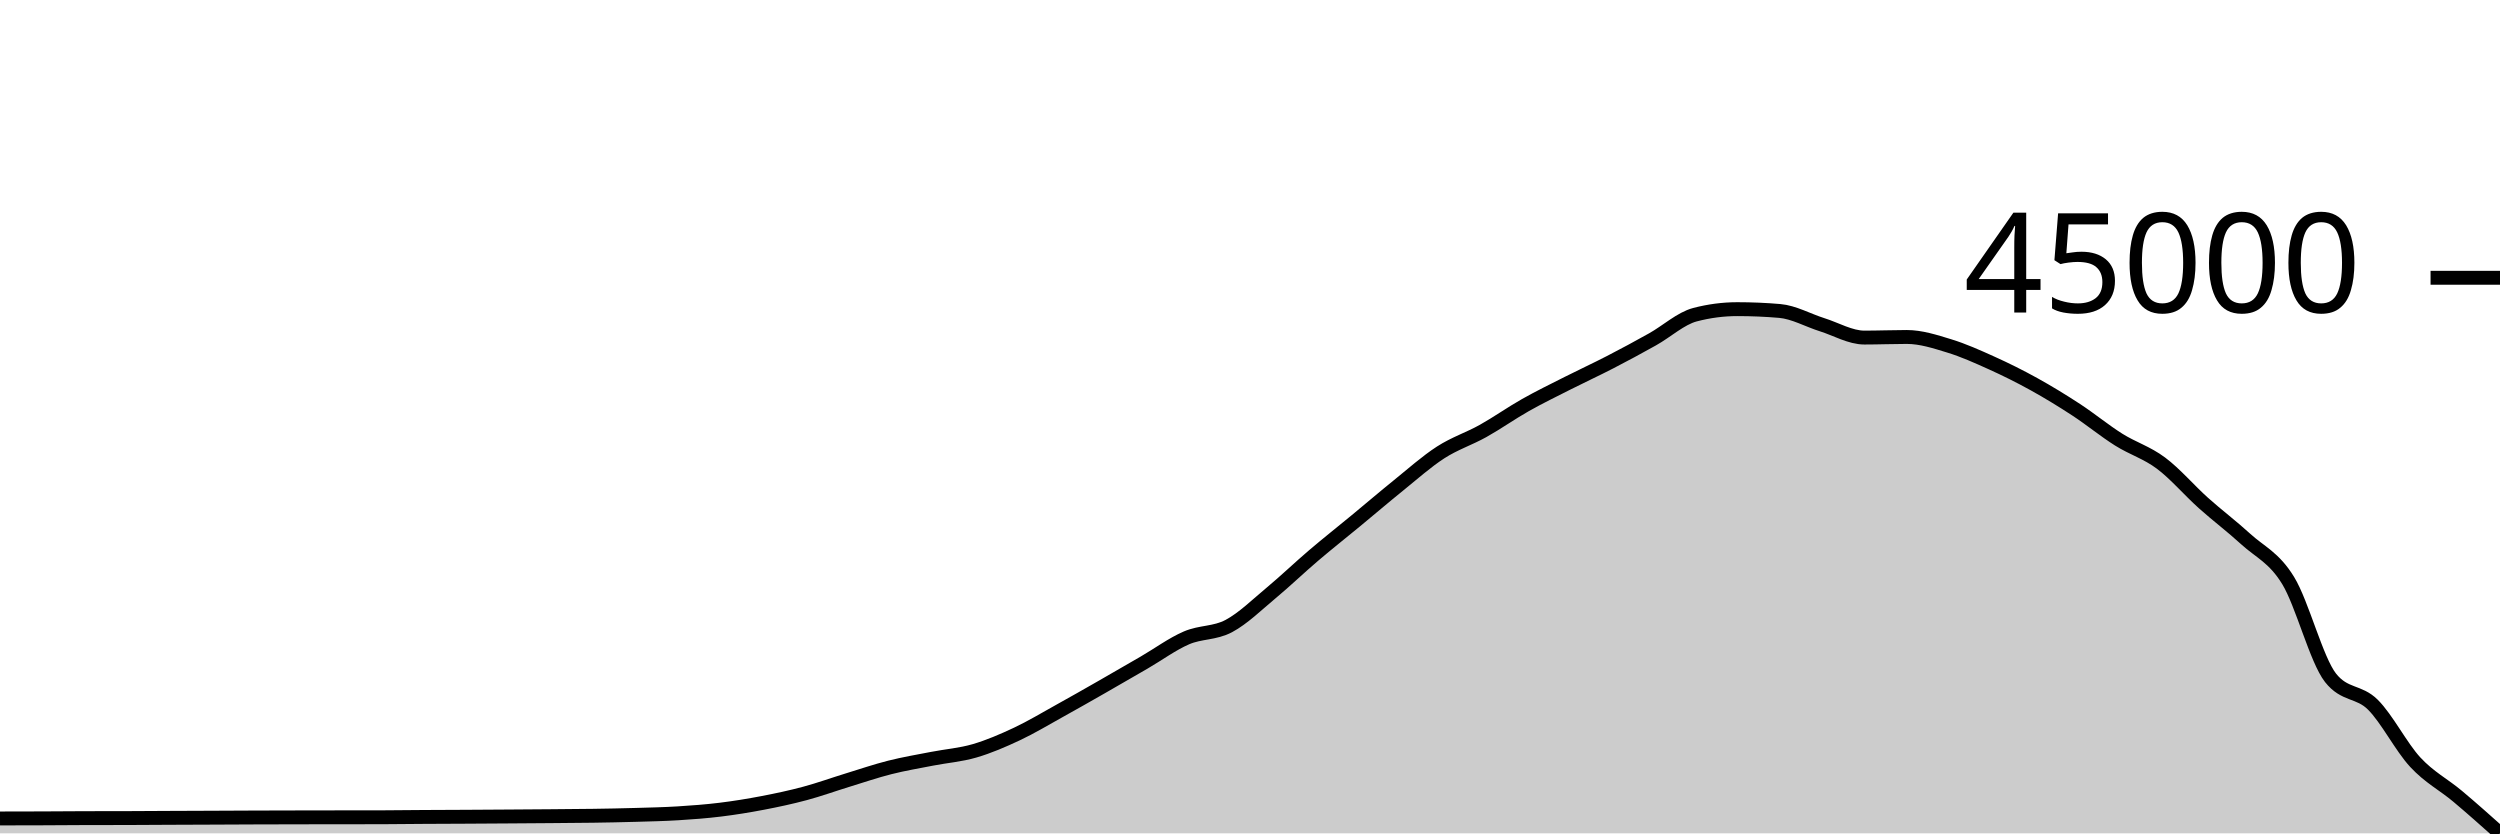
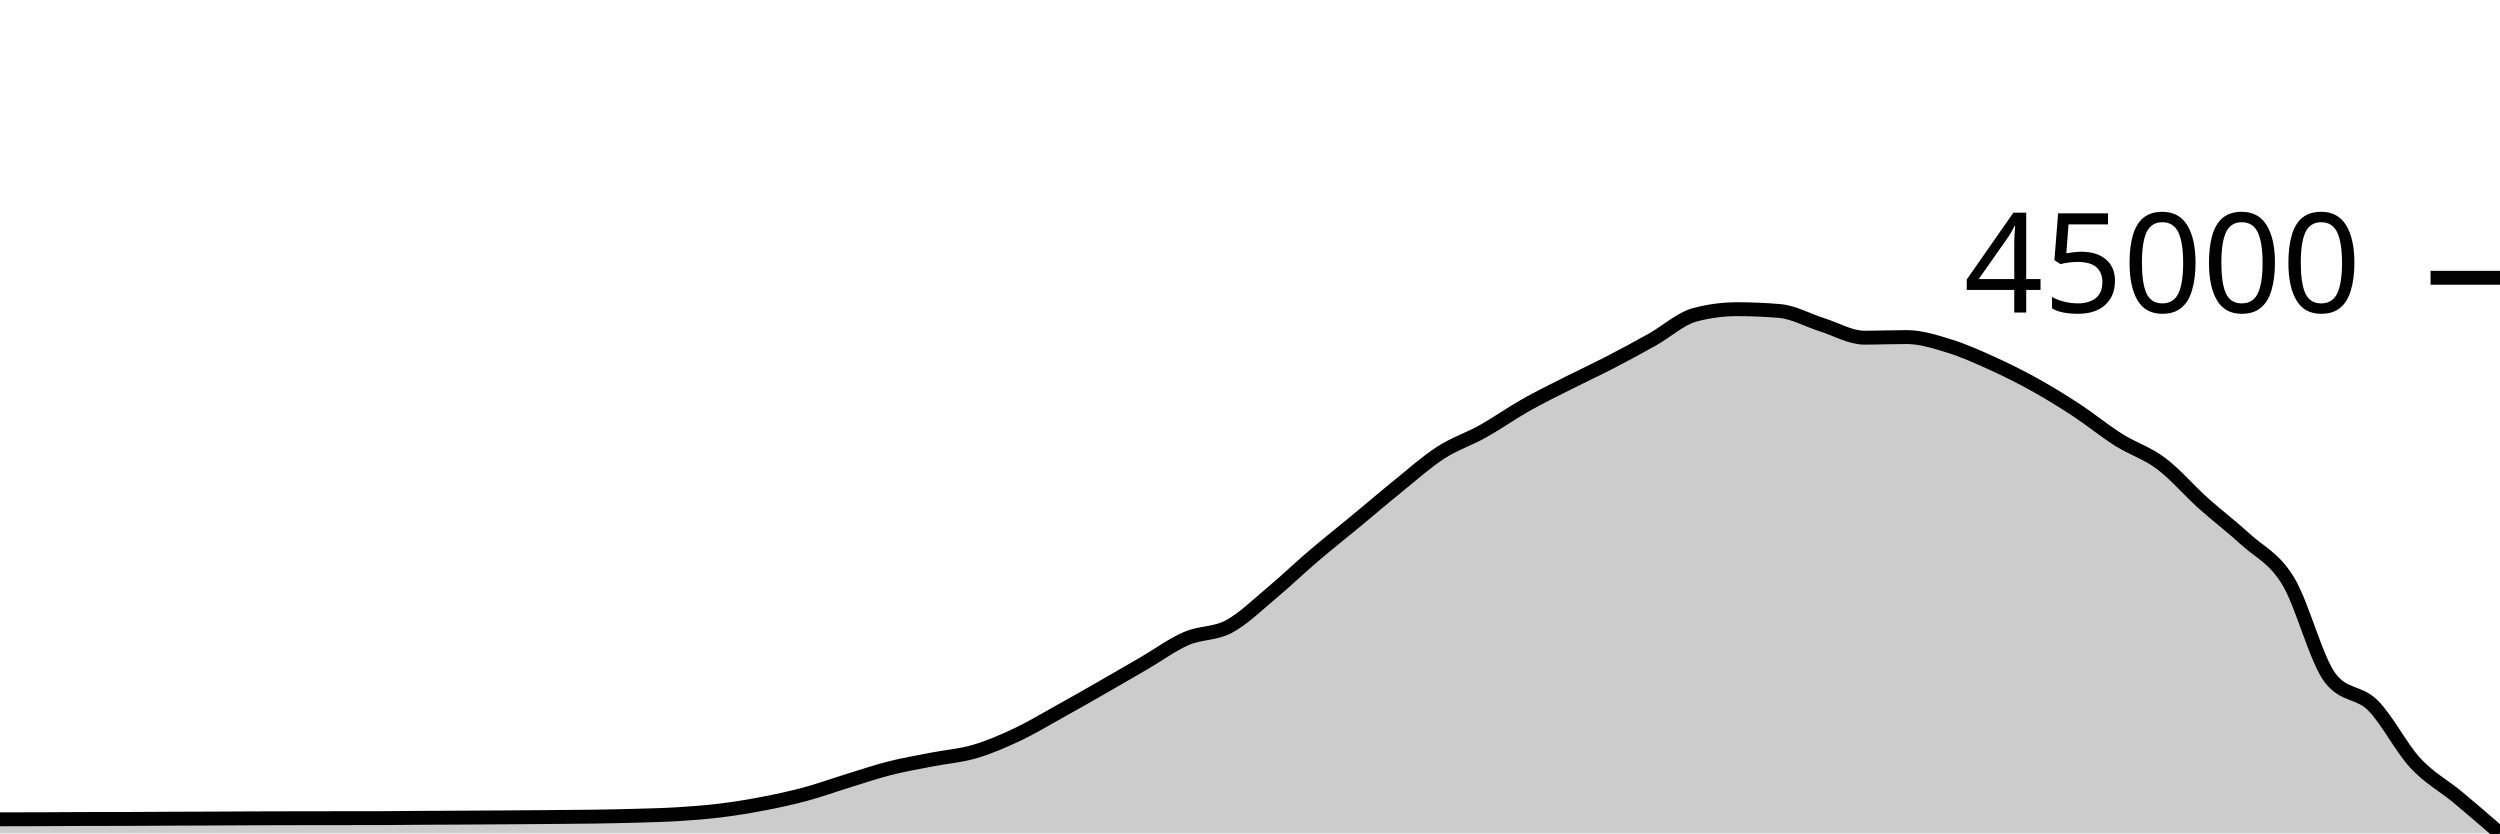
<svg xmlns="http://www.w3.org/2000/svg" viewBox="0 0 180 60">
  <g transform="translate(0,20)">
-     <path class="area" fill="rgba(0, 0, 0, 0.2)" d="M0,38.929C1.017,38.927,2.034,38.926,3.051,38.922C4.068,38.918,5.085,38.908,6.102,38.905C7.119,38.902,8.136,38.904,9.153,38.901C10.169,38.898,11.186,38.89,12.203,38.885C13.22,38.881,14.237,38.878,15.254,38.873C16.271,38.869,17.288,38.862,18.305,38.859C19.322,38.855,20.339,38.853,21.356,38.851C22.373,38.849,23.39,38.848,24.407,38.846C25.424,38.845,26.441,38.846,27.458,38.844C28.475,38.842,29.492,38.827,30.508,38.82C31.525,38.814,32.542,38.811,33.559,38.806C34.576,38.8,35.593,38.794,36.61,38.787C37.627,38.781,38.644,38.773,39.661,38.765C40.678,38.756,41.695,38.752,42.712,38.736C43.729,38.721,44.746,38.702,45.763,38.672C46.78,38.643,47.797,38.622,48.814,38.559C49.831,38.496,50.847,38.42,51.864,38.295C52.881,38.17,53.898,38.005,54.915,37.81C55.932,37.615,56.949,37.399,57.966,37.125C58.983,36.852,60,36.483,61.017,36.171C62.034,35.859,63.051,35.511,64.068,35.254C65.085,34.997,66.102,34.827,67.119,34.629C68.136,34.43,69.153,34.357,70.169,34.06C71.186,33.763,72.203,33.325,73.22,32.847C74.237,32.369,75.254,31.755,76.271,31.192C77.288,30.629,78.305,30.049,79.322,29.468C80.339,28.888,81.356,28.298,82.373,27.708C83.39,27.118,84.407,26.367,85.424,25.928C86.441,25.489,87.458,25.615,88.475,25.075C89.492,24.535,90.508,23.535,91.525,22.689C92.542,21.843,93.559,20.865,94.576,19.999C95.593,19.132,96.61,18.331,97.627,17.491C98.644,16.652,99.661,15.78,100.678,14.96C101.695,14.14,102.712,13.228,103.729,12.573C104.746,11.918,105.763,11.597,106.78,11.03C107.797,10.462,108.814,9.74,109.831,9.166C110.847,8.592,111.864,8.099,112.881,7.584C113.898,7.069,114.915,6.602,115.932,6.076C116.949,5.551,117.966,5.003,118.983,4.433C120,3.864,121.017,2.926,122.034,2.659C123.051,2.392,124.068,2.259,125.085,2.259C126.102,2.259,127.119,2.302,128.136,2.389C129.153,2.475,130.169,3.058,131.186,3.378C132.203,3.697,133.22,4.305,134.237,4.305C135.254,4.305,136.271,4.262,137.288,4.262C138.305,4.262,139.322,4.592,140.339,4.904C141.356,5.215,142.373,5.672,143.39,6.131C144.407,6.59,145.424,7.095,146.441,7.658C147.458,8.221,148.475,8.842,149.492,9.507C150.508,10.172,151.525,11.011,152.542,11.651C153.559,12.29,154.576,12.586,155.593,13.346C156.61,14.107,157.627,15.303,158.644,16.214C159.661,17.125,160.678,17.883,161.695,18.814C162.712,19.744,163.729,20.132,164.746,21.797C165.763,23.461,166.78,27.509,167.797,28.801C168.814,30.092,169.831,29.726,170.847,30.738C171.864,31.751,172.881,33.777,173.898,34.876C174.915,35.975,175.932,36.479,176.949,37.332C177.966,38.186,178.983,39.093,180,40L180,40C178.983,40,177.966,40,176.949,40C175.932,40,174.915,40,173.898,40C172.881,40,171.864,40,170.847,40C169.831,40,168.814,40,167.797,40C166.78,40,165.763,40,164.746,40C163.729,40,162.712,40,161.695,40C160.678,40,159.661,40,158.644,40C157.627,40,156.61,40,155.593,40C154.576,40,153.559,40,152.542,40C151.525,40,150.508,40,149.492,40C148.475,40,147.458,40,146.441,40C145.424,40,144.407,40,143.39,40C142.373,40,141.356,40,140.339,40C139.322,40,138.305,40,137.288,40C136.271,40,135.254,40,134.237,40C133.22,40,132.203,40,131.186,40C130.169,40,129.153,40,128.136,40C127.119,40,126.102,40,125.085,40C124.068,40,123.051,40,122.034,40C121.017,40,120,40,118.983,40C117.966,40,116.949,40,115.932,40C114.915,40,113.898,40,112.881,40C111.864,40,110.847,40,109.831,40C108.814,40,107.797,40,106.78,40C105.763,40,104.746,40,103.729,40C102.712,40,101.695,40,100.678,40C99.661,40,98.644,40,97.627,40C96.61,40,95.593,40,94.576,40C93.559,40,92.542,40,91.525,40C90.508,40,89.492,40,88.475,40C87.458,40,86.441,40,85.424,40C84.407,40,83.39,40,82.373,40C81.356,40,80.339,40,79.322,40C78.305,40,77.288,40,76.271,40C75.254,40,74.237,40,73.22,40C72.203,40,71.186,40,70.169,40C69.153,40,68.136,40,67.119,40C66.102,40,65.085,40,64.068,40C63.051,40,62.034,40,61.017,40C60,40,58.983,40,57.966,40C56.949,40,55.932,40,54.915,40C53.898,40,52.881,40,51.864,40C50.847,40,49.831,40,48.814,40C47.797,40,46.78,40,45.763,40C44.746,40,43.729,40,42.712,40C41.695,40,40.678,40,39.661,40C38.644,40,37.627,40,36.61,40C35.593,40,34.576,40,33.559,40C32.542,40,31.525,40,30.508,40C29.492,40,28.475,40,27.458,40C26.441,40,25.424,40,24.407,40C23.39,40,22.373,40,21.356,40C20.339,40,19.322,40,18.305,40C17.288,40,16.271,40,15.254,40C14.237,40,13.22,40,12.203,40C11.186,40,10.169,40,9.153,40C8.136,40,7.119,40,6.102,40C5.085,40,4.068,40,3.051,40C2.034,40,1.017,40,0,40Z" />
-     <path class="line" stroke="black" fill="none" d="M0,38.929C1.017,38.927,2.034,38.926,3.051,38.922C4.068,38.918,5.085,38.908,6.102,38.905C7.119,38.902,8.136,38.904,9.153,38.901C10.169,38.898,11.186,38.89,12.203,38.885C13.22,38.881,14.237,38.878,15.254,38.873C16.271,38.869,17.288,38.862,18.305,38.859C19.322,38.855,20.339,38.853,21.356,38.851C22.373,38.849,23.39,38.848,24.407,38.846C25.424,38.845,26.441,38.846,27.458,38.844C28.475,38.842,29.492,38.827,30.508,38.82C31.525,38.814,32.542,38.811,33.559,38.806C34.576,38.8,35.593,38.794,36.61,38.787C37.627,38.781,38.644,38.773,39.661,38.765C40.678,38.756,41.695,38.752,42.712,38.736C43.729,38.721,44.746,38.702,45.763,38.672C46.78,38.643,47.797,38.622,48.814,38.559C49.831,38.496,50.847,38.42,51.864,38.295C52.881,38.17,53.898,38.005,54.915,37.81C55.932,37.615,56.949,37.399,57.966,37.125C58.983,36.852,60,36.483,61.017,36.171C62.034,35.859,63.051,35.511,64.068,35.254C65.085,34.997,66.102,34.827,67.119,34.629C68.136,34.43,69.153,34.357,70.169,34.06C71.186,33.763,72.203,33.325,73.22,32.847C74.237,32.369,75.254,31.755,76.271,31.192C77.288,30.629,78.305,30.049,79.322,29.468C80.339,28.888,81.356,28.298,82.373,27.708C83.39,27.118,84.407,26.367,85.424,25.928C86.441,25.489,87.458,25.615,88.475,25.075C89.492,24.535,90.508,23.535,91.525,22.689C92.542,21.843,93.559,20.865,94.576,19.999C95.593,19.132,96.61,18.331,97.627,17.491C98.644,16.652,99.661,15.78,100.678,14.96C101.695,14.14,102.712,13.228,103.729,12.573C104.746,11.918,105.763,11.597,106.78,11.03C107.797,10.462,108.814,9.74,109.831,9.166C110.847,8.592,111.864,8.099,112.881,7.584C113.898,7.069,114.915,6.602,115.932,6.076C116.949,5.551,117.966,5.003,118.983,4.433C120,3.864,121.017,2.926,122.034,2.659C123.051,2.392,124.068,2.259,125.085,2.259C126.102,2.259,127.119,2.302,128.136,2.389C129.153,2.475,130.169,3.058,131.186,3.378C132.203,3.697,133.22,4.305,134.237,4.305C135.254,4.305,136.271,4.262,137.288,4.262C138.305,4.262,139.322,4.592,140.339,4.904C141.356,5.215,142.373,5.672,143.39,6.131C144.407,6.59,145.424,7.095,146.441,7.658C147.458,8.221,148.475,8.842,149.492,9.507C150.508,10.172,151.525,11.011,152.542,11.651C153.559,12.29,154.576,12.586,155.593,13.346C156.61,14.107,157.627,15.303,158.644,16.214C159.661,17.125,160.678,17.883,161.695,18.814C162.712,19.744,163.729,20.132,164.746,21.797C165.763,23.461,166.78,27.509,167.797,28.801C168.814,30.092,169.831,29.726,170.847,30.738C171.864,31.751,172.881,33.777,173.898,34.876C174.915,35.975,175.932,36.479,176.949,37.332C177.966,38.186,178.983,39.093,180,40" />
+     <path class="area" fill="rgba(0, 0, 0, 0.2)" d="M0,38.99C1.017,38.989,2.034,38.987,3.051,38.983C4.068,38.979,5.085,38.97,6.102,38.967C7.119,38.964,8.136,38.965,9.153,38.963C10.169,38.96,11.186,38.952,12.203,38.947C13.22,38.942,14.237,38.939,15.254,38.935C16.271,38.93,17.288,38.924,18.305,38.92C19.322,38.916,20.339,38.914,21.356,38.912C22.373,38.91,23.39,38.909,24.407,38.908C25.424,38.907,26.441,38.907,27.458,38.905C28.475,38.904,29.492,38.888,30.508,38.882C31.525,38.875,32.542,38.873,33.559,38.867C34.576,38.862,35.593,38.856,36.61,38.849C37.627,38.842,38.644,38.835,39.661,38.826C40.678,38.818,41.695,38.813,42.712,38.798C43.729,38.782,44.746,38.763,45.763,38.734C46.78,38.704,47.797,38.683,48.814,38.62C49.831,38.557,50.847,38.48,51.864,38.355C52.881,38.23,53.898,38.065,54.915,37.87C55.932,37.674,56.949,37.458,57.966,37.184C58.983,36.911,60,36.541,61.017,36.228C62.034,35.916,63.051,35.567,64.068,35.31C65.085,35.052,66.102,34.883,67.119,34.683C68.136,34.484,69.153,34.412,70.169,34.114C71.186,33.817,72.203,33.378,73.22,32.899C74.237,32.42,75.254,31.805,76.271,31.241C77.288,30.677,78.305,30.097,79.322,29.515C80.339,28.933,81.356,28.343,82.373,27.752C83.39,27.161,84.407,26.408,85.424,25.969C86.441,25.529,87.458,25.655,88.475,25.115C89.492,24.574,90.508,23.572,91.525,22.725C92.542,21.877,93.559,20.898,94.576,20.03C95.593,19.163,96.61,18.36,97.627,17.519C98.644,16.678,99.661,15.805,100.678,14.984C101.695,14.162,102.712,13.249,103.729,12.593C104.746,11.937,105.763,11.616,106.78,11.047C107.797,10.478,108.814,9.755,109.831,9.18C110.847,8.605,111.864,8.112,112.881,7.596C113.898,7.081,114.915,6.612,115.932,6.086C116.949,5.56,117.966,5.011,118.983,4.44C120,3.87,121.017,2.93,122.034,2.663C123.051,2.396,124.068,2.262,125.085,2.262C126.102,2.262,127.119,2.306,128.136,2.392C129.153,2.479,130.169,3.063,131.186,3.383C132.203,3.703,133.22,4.312,134.237,4.312C135.254,4.312,136.271,4.269,137.288,4.269C138.305,4.269,139.322,4.6,140.339,4.912C141.356,5.224,142.373,5.681,143.39,6.141C144.407,6.6,145.424,7.106,146.441,7.67C147.458,8.234,148.475,8.856,149.492,9.522C150.508,10.189,151.525,11.028,152.542,11.669C153.559,12.31,154.576,12.606,155.593,13.367C156.61,14.129,157.627,15.327,158.644,16.24C159.661,17.152,160.678,17.912,161.695,18.844C162.712,19.776,163.729,20.164,164.746,21.831C165.763,23.498,166.78,27.553,167.797,28.846C168.814,30.14,169.831,29.773,170.847,30.787C171.864,31.801,172.881,33.831,173.898,34.931C174.915,36.032,175.932,36.547,176.949,37.392C177.966,38.236,178.983,39.118,180,40L180,40C178.983,40,177.966,40,176.949,40C175.932,40,174.915,40,173.898,40C172.881,40,171.864,40,170.847,40C169.831,40,168.814,40,167.797,40C166.78,40,165.763,40,164.746,40C163.729,40,162.712,40,161.695,40C160.678,40,159.661,40,158.644,40C157.627,40,156.61,40,155.593,40C154.576,40,153.559,40,152.542,40C151.525,40,150.508,40,149.492,40C148.475,40,147.458,40,146.441,40C145.424,40,144.407,40,143.39,40C142.373,40,141.356,40,140.339,40C139.322,40,138.305,40,137.288,40C136.271,40,135.254,40,134.237,40C133.22,40,132.203,40,131.186,40C130.169,40,129.153,40,128.136,40C127.119,40,126.102,40,125.085,40C124.068,40,123.051,40,122.034,40C121.017,40,120,40,118.983,40C117.966,40,116.949,40,115.932,40C114.915,40,113.898,40,112.881,40C111.864,40,110.847,40,109.831,40C108.814,40,107.797,40,106.78,40C105.763,40,104.746,40,103.729,40C102.712,40,101.695,40,100.678,40C99.661,40,98.644,40,97.627,40C96.61,40,95.593,40,94.576,40C93.559,40,92.542,40,91.525,40C90.508,40,89.492,40,88.475,40C87.458,40,86.441,40,85.424,40C84.407,40,83.39,40,82.373,40C81.356,40,80.339,40,79.322,40C78.305,40,77.288,40,76.271,40C75.254,40,74.237,40,73.22,40C72.203,40,71.186,40,70.169,40C69.153,40,68.136,40,67.119,40C66.102,40,65.085,40,64.068,40C63.051,40,62.034,40,61.017,40C60,40,58.983,40,57.966,40C56.949,40,55.932,40,54.915,40C53.898,40,52.881,40,51.864,40C50.847,40,49.831,40,48.814,40C47.797,40,46.78,40,45.763,40C44.746,40,43.729,40,42.712,40C41.695,40,40.678,40,39.661,40C38.644,40,37.627,40,36.61,40C35.593,40,34.576,40,33.559,40C32.542,40,31.525,40,30.508,40C29.492,40,28.475,40,27.458,40C26.441,40,25.424,40,24.407,40C23.39,40,22.373,40,21.356,40C20.339,40,19.322,40,18.305,40C17.288,40,16.271,40,15.254,40C14.237,40,13.22,40,12.203,40C11.186,40,10.169,40,9.153,40C8.136,40,7.119,40,6.102,40C5.085,40,4.068,40,3.051,40C2.034,40,1.017,40,0,40Z" />
+     <path class="line" stroke="black" fill="none" d="M0,38.99C1.017,38.989,2.034,38.987,3.051,38.983C4.068,38.979,5.085,38.97,6.102,38.967C7.119,38.964,8.136,38.965,9.153,38.963C10.169,38.96,11.186,38.952,12.203,38.947C13.22,38.942,14.237,38.939,15.254,38.935C16.271,38.93,17.288,38.924,18.305,38.92C19.322,38.916,20.339,38.914,21.356,38.912C22.373,38.91,23.39,38.909,24.407,38.908C25.424,38.907,26.441,38.907,27.458,38.905C28.475,38.904,29.492,38.888,30.508,38.882C31.525,38.875,32.542,38.873,33.559,38.867C34.576,38.862,35.593,38.856,36.61,38.849C37.627,38.842,38.644,38.835,39.661,38.826C40.678,38.818,41.695,38.813,42.712,38.798C43.729,38.782,44.746,38.763,45.763,38.734C46.78,38.704,47.797,38.683,48.814,38.62C49.831,38.557,50.847,38.48,51.864,38.355C52.881,38.23,53.898,38.065,54.915,37.87C55.932,37.674,56.949,37.458,57.966,37.184C58.983,36.911,60,36.541,61.017,36.228C62.034,35.916,63.051,35.567,64.068,35.31C65.085,35.052,66.102,34.883,67.119,34.683C68.136,34.484,69.153,34.412,70.169,34.114C71.186,33.817,72.203,33.378,73.22,32.899C74.237,32.42,75.254,31.805,76.271,31.241C77.288,30.677,78.305,30.097,79.322,29.515C80.339,28.933,81.356,28.343,82.373,27.752C83.39,27.161,84.407,26.408,85.424,25.969C86.441,25.529,87.458,25.655,88.475,25.115C89.492,24.574,90.508,23.572,91.525,22.725C92.542,21.877,93.559,20.898,94.576,20.03C95.593,19.163,96.61,18.36,97.627,17.519C98.644,16.678,99.661,15.805,100.678,14.984C101.695,14.162,102.712,13.249,103.729,12.593C104.746,11.937,105.763,11.616,106.78,11.047C107.797,10.478,108.814,9.755,109.831,9.18C110.847,8.605,111.864,8.112,112.881,7.596C113.898,7.081,114.915,6.612,115.932,6.086C116.949,5.56,117.966,5.011,118.983,4.44C120,3.87,121.017,2.93,122.034,2.663C123.051,2.396,124.068,2.262,125.085,2.262C126.102,2.262,127.119,2.306,128.136,2.392C129.153,2.479,130.169,3.063,131.186,3.383C132.203,3.703,133.22,4.312,134.237,4.312C135.254,4.312,136.271,4.269,137.288,4.269C138.305,4.269,139.322,4.6,140.339,4.912C141.356,5.224,142.373,5.681,143.39,6.141C144.407,6.6,145.424,7.106,146.441,7.67C147.458,8.234,148.475,8.856,149.492,9.522C150.508,10.189,151.525,11.028,152.542,11.669C153.559,12.31,154.576,12.606,155.593,13.367C156.61,14.129,157.627,15.327,158.644,16.24C159.661,17.152,160.678,17.912,161.695,18.844C162.712,19.776,163.729,20.164,164.746,21.831C165.763,23.498,166.78,27.553,167.797,28.846C168.814,30.14,169.831,29.773,170.847,30.787C171.864,31.801,172.881,33.831,173.898,34.931C174.915,36.032,175.932,36.547,176.949,37.392C177.966,38.236,178.983,39.118,180,40" />
    <path class="axis-ceiling" stroke-width="1" stroke="black" fill="none" d="M175,0L180,0" />
    <text class="axis-ceiling-label" font-family="sans-serif" text-anchor="end" font-size="10px" x="170" y="2.5">45000</text>
  </g>
</svg>
